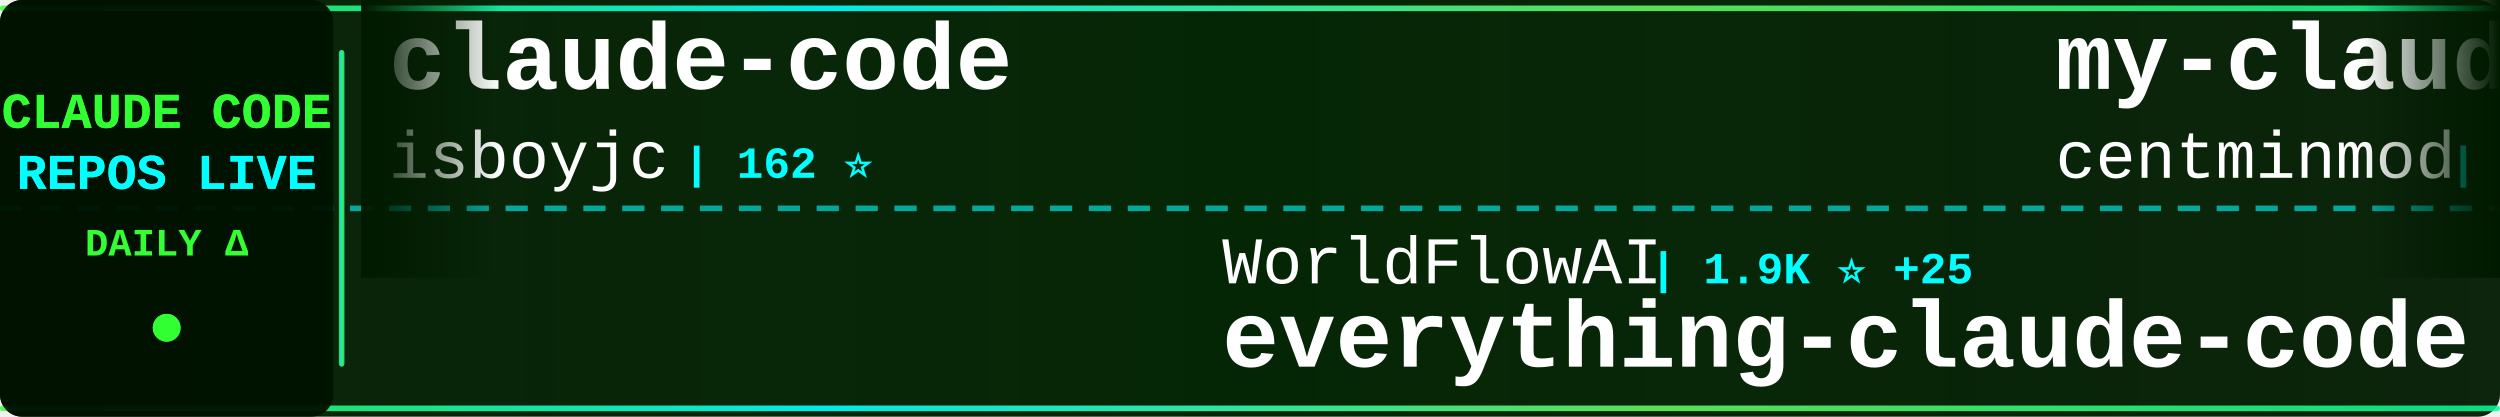
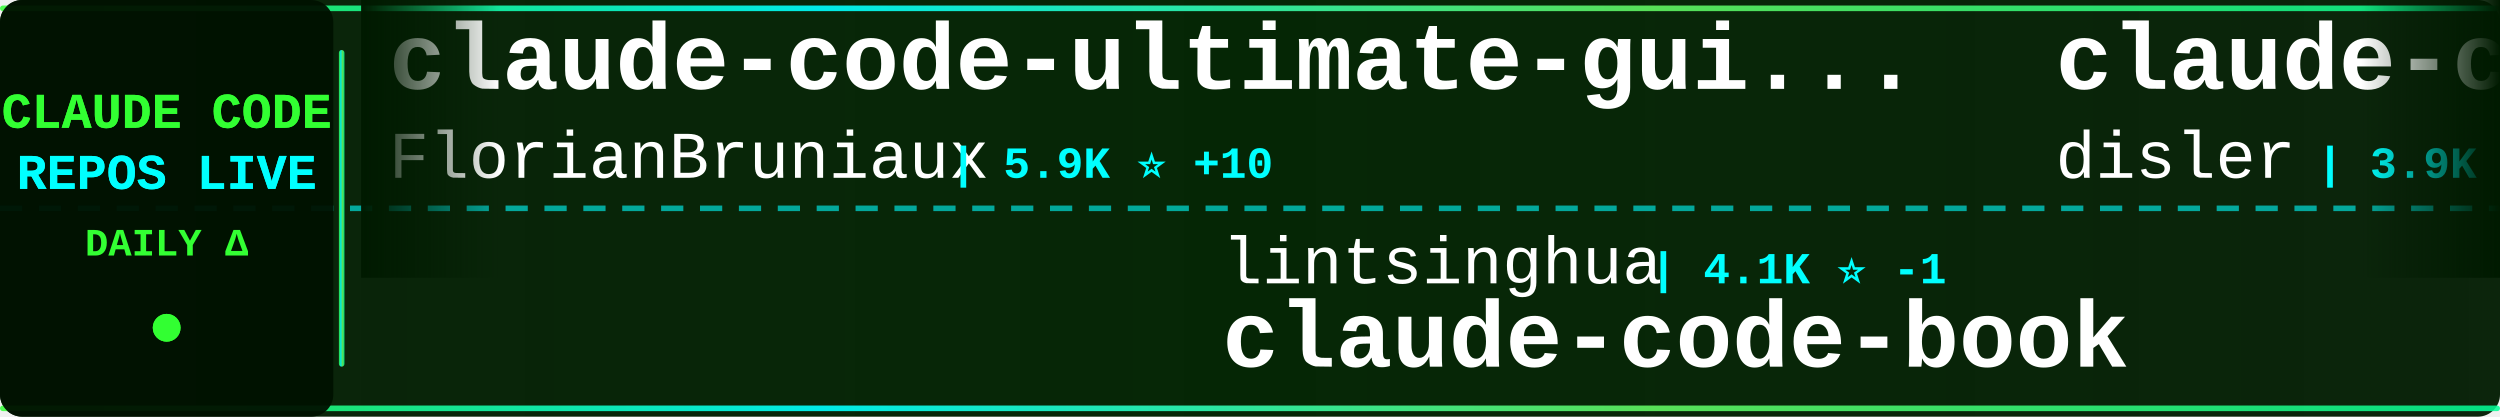
<svg xmlns="http://www.w3.org/2000/svg" width="900" height="150">
  <defs>
    <linearGradient id="tickerBg" x1="0%" y1="0%" x2="100%" y2="0%">
      <stop offset="0%" style="stop-color:#001a00;stop-opacity:0.95" />
      <stop offset="50%" style="stop-color:#002200;stop-opacity:0.98" />
      <stop offset="100%" style="stop-color:#001a00;stop-opacity:0.95" />
    </linearGradient>
    <linearGradient id="borderGrad" x1="0%" y1="0%" x2="100%" y2="0%">
      <stop offset="0%" style="stop-color:#33ff33;stop-opacity:0.85">
        <animate attributeName="stop-opacity" values="0.85;1;0.85" dur="2s" repeatCount="indefinite" />
      </stop>
      <stop offset="33%" style="stop-color:#00ffff;stop-opacity:0.9">
        <animate attributeName="stop-opacity" values="0.9;1;0.9" dur="2.2s" repeatCount="indefinite" />
      </stop>
      <stop offset="66%" style="stop-color:#66ff66;stop-opacity:0.85">
        <animate attributeName="stop-opacity" values="0.85;1;0.85" dur="1.8s" repeatCount="indefinite" />
      </stop>
      <stop offset="100%" style="stop-color:#00ff99;stop-opacity:0.85">
        <animate attributeName="stop-opacity" values="0.85;1;0.85" dur="2s" repeatCount="indefinite" />
      </stop>
    </linearGradient>
    <filter id="textGlow">
      <feGaussianBlur stdDeviation="0.1" result="coloredBlur" />
      <feMerge>
        <feMergeNode in="coloredBlur" />
        <feMergeNode in="SourceGraphic" />
      </feMerge>
    </filter>
    <filter id="metricGlow">
      <feGaussianBlur stdDeviation="0.2" result="coloredBlur" />
      <feMerge>
        <feMergeNode in="coloredBlur" />
        <feMergeNode in="SourceGraphic" />
      </feMerge>
    </filter>
    <linearGradient id="leftFade" x1="0%" y1="0%" x2="100%" y2="0%">
      <stop offset="0%" style="stop-color:#001a00;stop-opacity:1" />
      <stop offset="100%" style="stop-color:#001a00;stop-opacity:0" />
    </linearGradient>
    <linearGradient id="rightFade" x1="0%" y1="0%" x2="100%" y2="0%">
      <stop offset="0%" style="stop-color:#001a00;stop-opacity:0" />
      <stop offset="100%" style="stop-color:#001a00;stop-opacity:1" />
    </linearGradient>
  </defs>
  <rect width="900" height="150" fill="url(#tickerBg)" rx="8" />
  <rect x="0" y="2" width="900" height="2" fill="url(#borderGrad)" rx="1" />
  <rect x="0" y="146" width="900" height="2" fill="url(#borderGrad)" rx="1" />
  <line x1="0" y1="75" x2="900" y2="75" stroke="#00ffff" stroke-width="2" stroke-dasharray="8 6" opacity="0.6" />
  <rect x="0" y="0" width="120" height="150" fill="#001100" opacity="0.95" rx="8" />
  <text x="60" y="46" font-family="'Courier New', monospace" font-size="18" font-weight="bold" fill="#33ff33" text-anchor="middle" filter="url(#textGlow)">
    CLAUDE CODE
  </text>
  <text x="60" y="68" font-family="'Courier New', monospace" font-size="18" font-weight="bold" fill="#00ffff" text-anchor="middle" filter="url(#textGlow)">
    REPOS LIVE
  </text>
  <text x="60" y="92" font-family="'Courier New', monospace" font-size="14" font-weight="bold" fill="#33ff33" text-anchor="middle">
    DAILY Δ
  </text>
  <circle cx="60" cy="118" r="5" fill="#33ff33" filter="url(#metricGlow)">
    <animate attributeName="r" values="4;6;4" dur="1.5s" repeatCount="indefinite" />
    <animate attributeName="opacity" values="0.6;1;0.6" dur="1.5s" repeatCount="indefinite" />
  </circle>
  <rect x="122" y="18" width="2" height="114" fill="url(#borderGrad)" rx="1" />
  <clipPath id="tickerClip">
    <rect x="130" y="0" width="770" height="150" />
  </clipPath>
  <g clip-path="url(#tickerClip)">
    <g id="tickerItems">
      <animateTransform attributeName="transform" attributeType="XML" type="translate" from="0 0" to="-3000 0" dur="54s" repeatCount="indefinite" />
      <g transform="translate(0, 0)">
-         <text x="140" y="32" font-family="'Courier New', monospace" font-size="34" font-weight="bold" fill="#ffffff">claude-code</text>
-         <text x="140" y="64" font-family="'Courier New', monospace" font-size="24" font-weight="normal" fill="#ffffff" opacity="1.0">isboyjc</text>
-         <text x="246" y="64" font-family="'Courier New', monospace" font-size="16" font-weight="bold" fill="#00ffff"> | 162 ⭐</text>
+         <text x="140" y="32" font-family="'Courier New', monospace" font-size="34" font-weight="bold" fill="#ffffff">claude-code-ultimate-gui...</text>
+         <text x="140" y="64" font-family="'Courier New', monospace" font-size="24" font-weight="normal" fill="#ffffff" opacity="1.0">FlorianBruniaux</text>
+         <text x="342" y="64" font-family="'Courier New', monospace" font-size="16" font-weight="bold" fill="#00ffff"> | 5.9K ⭐ +10</text>
      </g>
      <g transform="translate(300, 0)">
-         <text x="140" y="102" font-family="'Courier New', monospace" font-size="24" font-weight="normal" fill="#ffffff" opacity="1.0">WorldFlowAI</text>
-         <text x="294" y="102" font-family="'Courier New', monospace" font-size="16" font-weight="bold" fill="#00ffff"> | 1.9K ⭐ +25</text>
-         <text x="140" y="132" font-family="'Courier New', monospace" font-size="34" font-weight="bold" fill="#ffffff">everything-claude-code</text>
+         <text x="140" y="102" font-family="'Courier New', monospace" font-size="24" font-weight="normal" fill="#ffffff" opacity="1.0">lintsinghua</text>
+         <text x="294" y="102" font-family="'Courier New', monospace" font-size="16" font-weight="bold" fill="#00ffff"> | 4.1K ⭐ -1</text>
+         <text x="140" y="132" font-family="'Courier New', monospace" font-size="34" font-weight="bold" fill="#ffffff">claude-code-book</text>
      </g>
      <g transform="translate(600, 0)">
-         <text x="140" y="32" font-family="'Courier New', monospace" font-size="34" font-weight="bold" fill="#ffffff">my-claude-code-setup</text>
-         <text x="140" y="64" font-family="'Courier New', monospace" font-size="24" font-weight="normal" fill="#ffffff" opacity="1.0">centminmod</text>
-         <text x="282" y="64" font-family="'Courier New', monospace" font-size="16" font-weight="bold" fill="#00ffff"> | 2.6K ⭐ +3</text>
+         <text x="140" y="32" font-family="'Courier New', monospace" font-size="34" font-weight="bold" fill="#ffffff">claude-code-hooks-master...</text>
+         <text x="140" y="64" font-family="'Courier New', monospace" font-size="24" font-weight="normal" fill="#ffffff" opacity="1.0">disler</text>
+         <text x="234" y="64" font-family="'Courier New', monospace" font-size="16" font-weight="bold" fill="#00ffff"> | 3.9K ⭐</text>
      </g>
      <g transform="translate(900, 0)">
-         <text x="140" y="102" font-family="'Courier New', monospace" font-size="24" font-weight="normal" fill="#ffffff" opacity="1.0">ochamber</text>
-         <text x="258" y="102" font-family="'Courier New', monospace" font-size="16" font-weight="bold" fill="#00ffff"> | 1 ⭐</text>
-         <text x="140" y="132" font-family="'Courier New', monospace" font-size="34" font-weight="bold" fill="#ffffff">claude-code</text>
+         <text x="140" y="102" font-family="'Courier New', monospace" font-size="24" font-weight="normal" fill="#ffffff" opacity="1.0">shareAI-lab</text>
+         <text x="294" y="102" font-family="'Courier New', monospace" font-size="16" font-weight="bold" fill="#00ffff"> | 75.7K ⭐ +70</text>
+         <text x="140" y="132" font-family="'Courier New', monospace" font-size="34" font-weight="bold" fill="#ffffff">learn-claude-code</text>
      </g>
      <g transform="translate(1200, 0)">
        <text x="140" y="32" font-family="'Courier New', monospace" font-size="34" font-weight="bold" fill="#ffffff">awesome-claude-code</text>
        <text x="140" y="64" font-family="'Courier New', monospace" font-size="24" font-weight="normal" fill="#ffffff" opacity="1.0">jqueryscript</text>
        <text x="306" y="64" font-family="'Courier New', monospace" font-size="16" font-weight="bold" fill="#00ffff"> | 505 ⭐</text>
      </g>
      <g transform="translate(1500, 0)">
-         <text x="140" y="102" font-family="'Courier New', monospace" font-size="24" font-weight="normal" fill="#ffffff" opacity="1.0">jarmuine</text>
-         <text x="258" y="102" font-family="'Courier New', monospace" font-size="16" font-weight="bold" fill="#00ffff"> | 2.3K ⭐</text>
-         <text x="140" y="132" font-family="'Courier New', monospace" font-size="34" font-weight="bold" fill="#ffffff">claude-code</text>
+         <text x="140" y="102" font-family="'Courier New', monospace" font-size="24" font-weight="normal" fill="#ffffff" opacity="1.0">pengchengneo</text>
+         <text x="306" y="102" font-family="'Courier New', monospace" font-size="16" font-weight="bold" fill="#00ffff"> | 1.8K ⭐ +1</text>
+         <text x="140" y="132" font-family="'Courier New', monospace" font-size="34" font-weight="bold" fill="#ffffff">Claude-Code</text>
      </g>
      <g transform="translate(1800, 0)">
-         <text x="140" y="32" font-family="'Courier New', monospace" font-size="34" font-weight="bold" fill="#ffffff">claude-code</text>
-         <text x="140" y="64" font-family="'Courier New', monospace" font-size="24" font-weight="normal" fill="#ffffff" opacity="1.0">T-Lab-CUHKSZ</text>
-         <text x="306" y="64" font-family="'Courier New', monospace" font-size="16" font-weight="bold" fill="#00ffff"> | 328 ⭐</text>
+         <text x="140" y="32" font-family="'Courier New', monospace" font-size="34" font-weight="bold" fill="#ffffff">claude_codex_bridge</text>
+         <text x="140" y="64" font-family="'Courier New', monospace" font-size="24" font-weight="normal" fill="#ffffff" opacity="1.0">SeemSeam</text>
+         <text x="258" y="64" font-family="'Courier New', monospace" font-size="16" font-weight="bold" fill="#00ffff"> | 3.5K ⭐ -3</text>
      </g>
      <g transform="translate(2100, 0)">
-         <text x="140" y="102" font-family="'Courier New', monospace" font-size="24" font-weight="normal" fill="#ffffff" opacity="1.0">Yuyz0112</text>
-         <text x="258" y="102" font-family="'Courier New', monospace" font-size="16" font-weight="bold" fill="#00ffff"> | 2.4K ⭐</text>
-         <text x="140" y="132" font-family="'Courier New', monospace" font-size="34" font-weight="bold" fill="#ffffff">claude-code-reverse</text>
+         <text x="140" y="102" font-family="'Courier New', monospace" font-size="24" font-weight="normal" fill="#ffffff" opacity="1.0">777genius</text>
+         <text x="270" y="102" font-family="'Courier New', monospace" font-size="16" font-weight="bold" fill="#00ffff"> | 930 ⭐ +1</text>
+         <text x="140" y="132" font-family="'Courier New', monospace" font-size="34" font-weight="bold" fill="#ffffff">claude-code-source-code</text>
      </g>
      <g transform="translate(2400, 0)">
-         <text x="140" y="32" font-family="'Courier New', monospace" font-size="34" font-weight="bold" fill="#ffffff">claude-code</text>
-         <text x="140" y="64" font-family="'Courier New', monospace" font-size="24" font-weight="normal" fill="#ffffff" opacity="1.0">Tinkeringg-Lab</text>
-         <text x="330" y="64" font-family="'Courier New', monospace" font-size="16" font-weight="bold" fill="#00ffff"> | 212 ⭐</text>
+         <text x="140" y="32" font-family="'Courier New', monospace" font-size="34" font-weight="bold" fill="#ffffff">claude-code-webui</text>
+         <text x="140" y="64" font-family="'Courier New', monospace" font-size="24" font-weight="normal" fill="#ffffff" opacity="1.0">sugyan</text>
+         <text x="234" y="64" font-family="'Courier New', monospace" font-size="16" font-weight="bold" fill="#00ffff"> | 1.1K ⭐ -1</text>
      </g>
      <g transform="translate(2700, 0)">
-         <text x="140" y="102" font-family="'Courier New', monospace" font-size="24" font-weight="normal" fill="#ffffff" opacity="1.0">wanshuiyin</text>
-         <text x="282" y="102" font-family="'Courier New', monospace" font-size="16" font-weight="bold" fill="#00ffff"> | 15.4K ⭐ +43</text>
-         <text x="140" y="132" font-family="'Courier New', monospace" font-size="34" font-weight="bold" fill="#ffffff">Auto-claude-code-researc...</text>
+         <text x="140" y="102" font-family="'Courier New', monospace" font-size="24" font-weight="normal" fill="#ffffff" opacity="1.0">krusemediallc</text>
+         <text x="318" y="102" font-family="'Courier New', monospace" font-size="16" font-weight="bold" fill="#00ffff"> | 1.4K ⭐ +3</text>
+         <text x="140" y="132" font-family="'Courier New', monospace" font-size="34" font-weight="bold" fill="#ffffff">arcads-claude-code</text>
      </g>
      <g transform="translate(3000, 0)">
-         <text x="140" y="32" font-family="'Courier New', monospace" font-size="34" font-weight="bold" fill="#ffffff">claude-code</text>
-         <text x="140" y="64" font-family="'Courier New', monospace" font-size="24" font-weight="normal" fill="#ffffff" opacity="1.0">isboyjc</text>
-         <text x="246" y="64" font-family="'Courier New', monospace" font-size="16" font-weight="bold" fill="#00ffff"> | 162 ⭐</text>
+         <text x="140" y="32" font-family="'Courier New', monospace" font-size="34" font-weight="bold" fill="#ffffff">claude-code-ultimate-gui...</text>
+         <text x="140" y="64" font-family="'Courier New', monospace" font-size="24" font-weight="normal" fill="#ffffff" opacity="1.0">FlorianBruniaux</text>
+         <text x="342" y="64" font-family="'Courier New', monospace" font-size="16" font-weight="bold" fill="#00ffff"> | 5.9K ⭐ +10</text>
      </g>
      <g transform="translate(3300, 0)">
-         <text x="140" y="102" font-family="'Courier New', monospace" font-size="24" font-weight="normal" fill="#ffffff" opacity="1.0">WorldFlowAI</text>
-         <text x="294" y="102" font-family="'Courier New', monospace" font-size="16" font-weight="bold" fill="#00ffff"> | 1.9K ⭐ +25</text>
-         <text x="140" y="132" font-family="'Courier New', monospace" font-size="34" font-weight="bold" fill="#ffffff">everything-claude-code</text>
+         <text x="140" y="102" font-family="'Courier New', monospace" font-size="24" font-weight="normal" fill="#ffffff" opacity="1.0">lintsinghua</text>
+         <text x="294" y="102" font-family="'Courier New', monospace" font-size="16" font-weight="bold" fill="#00ffff"> | 4.1K ⭐ -1</text>
+         <text x="140" y="132" font-family="'Courier New', monospace" font-size="34" font-weight="bold" fill="#ffffff">claude-code-book</text>
      </g>
      <g transform="translate(3600, 0)">
-         <text x="140" y="32" font-family="'Courier New', monospace" font-size="34" font-weight="bold" fill="#ffffff">my-claude-code-setup</text>
-         <text x="140" y="64" font-family="'Courier New', monospace" font-size="24" font-weight="normal" fill="#ffffff" opacity="1.0">centminmod</text>
-         <text x="282" y="64" font-family="'Courier New', monospace" font-size="16" font-weight="bold" fill="#00ffff"> | 2.6K ⭐ +3</text>
+         <text x="140" y="32" font-family="'Courier New', monospace" font-size="34" font-weight="bold" fill="#ffffff">claude-code-hooks-master...</text>
+         <text x="140" y="64" font-family="'Courier New', monospace" font-size="24" font-weight="normal" fill="#ffffff" opacity="1.0">disler</text>
+         <text x="234" y="64" font-family="'Courier New', monospace" font-size="16" font-weight="bold" fill="#00ffff"> | 3.9K ⭐</text>
      </g>
      <g transform="translate(3900, 0)">
-         <text x="140" y="102" font-family="'Courier New', monospace" font-size="24" font-weight="normal" fill="#ffffff" opacity="1.0">ochamber</text>
-         <text x="258" y="102" font-family="'Courier New', monospace" font-size="16" font-weight="bold" fill="#00ffff"> | 1 ⭐</text>
-         <text x="140" y="132" font-family="'Courier New', monospace" font-size="34" font-weight="bold" fill="#ffffff">claude-code</text>
+         <text x="140" y="102" font-family="'Courier New', monospace" font-size="24" font-weight="normal" fill="#ffffff" opacity="1.0">shareAI-lab</text>
+         <text x="294" y="102" font-family="'Courier New', monospace" font-size="16" font-weight="bold" fill="#00ffff"> | 75.7K ⭐ +70</text>
+         <text x="140" y="132" font-family="'Courier New', monospace" font-size="34" font-weight="bold" fill="#ffffff">learn-claude-code</text>
      </g>
    </g>
  </g>
  <rect x="130" y="0" width="50" height="100" fill="url(#leftFade)" />
  <rect x="850" y="0" width="50" height="100" fill="url(#rightFade)" />
</svg>
